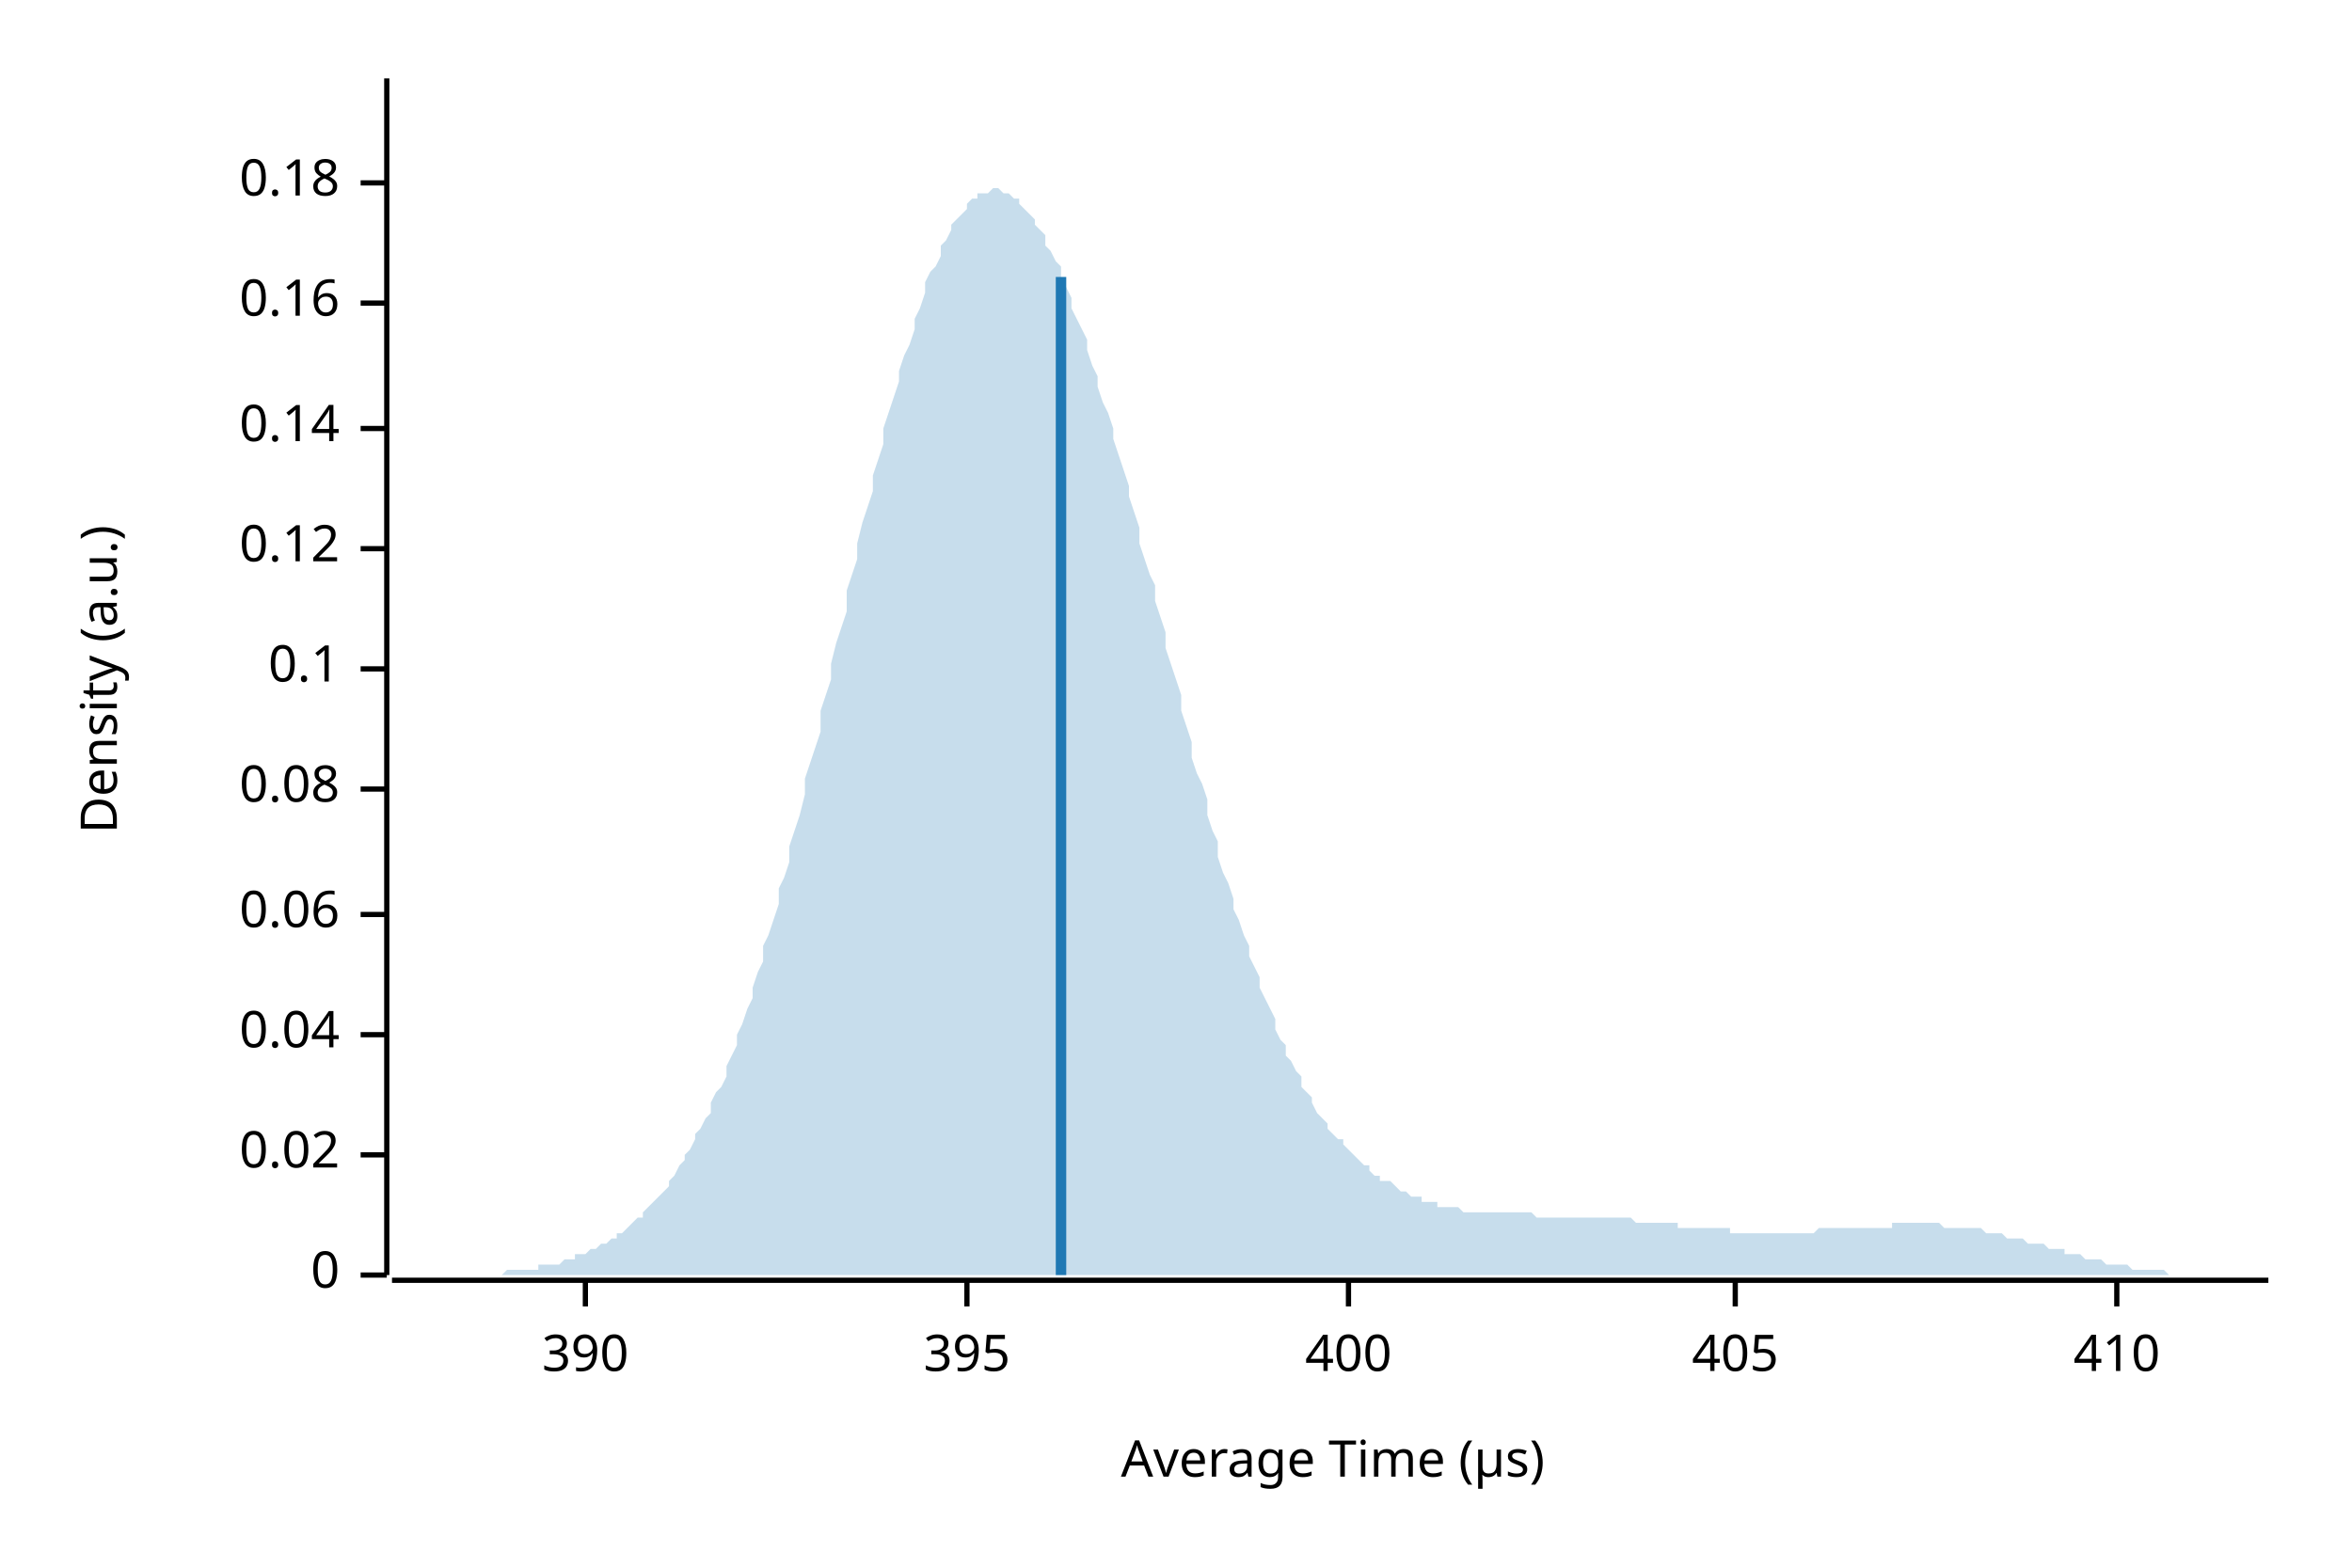
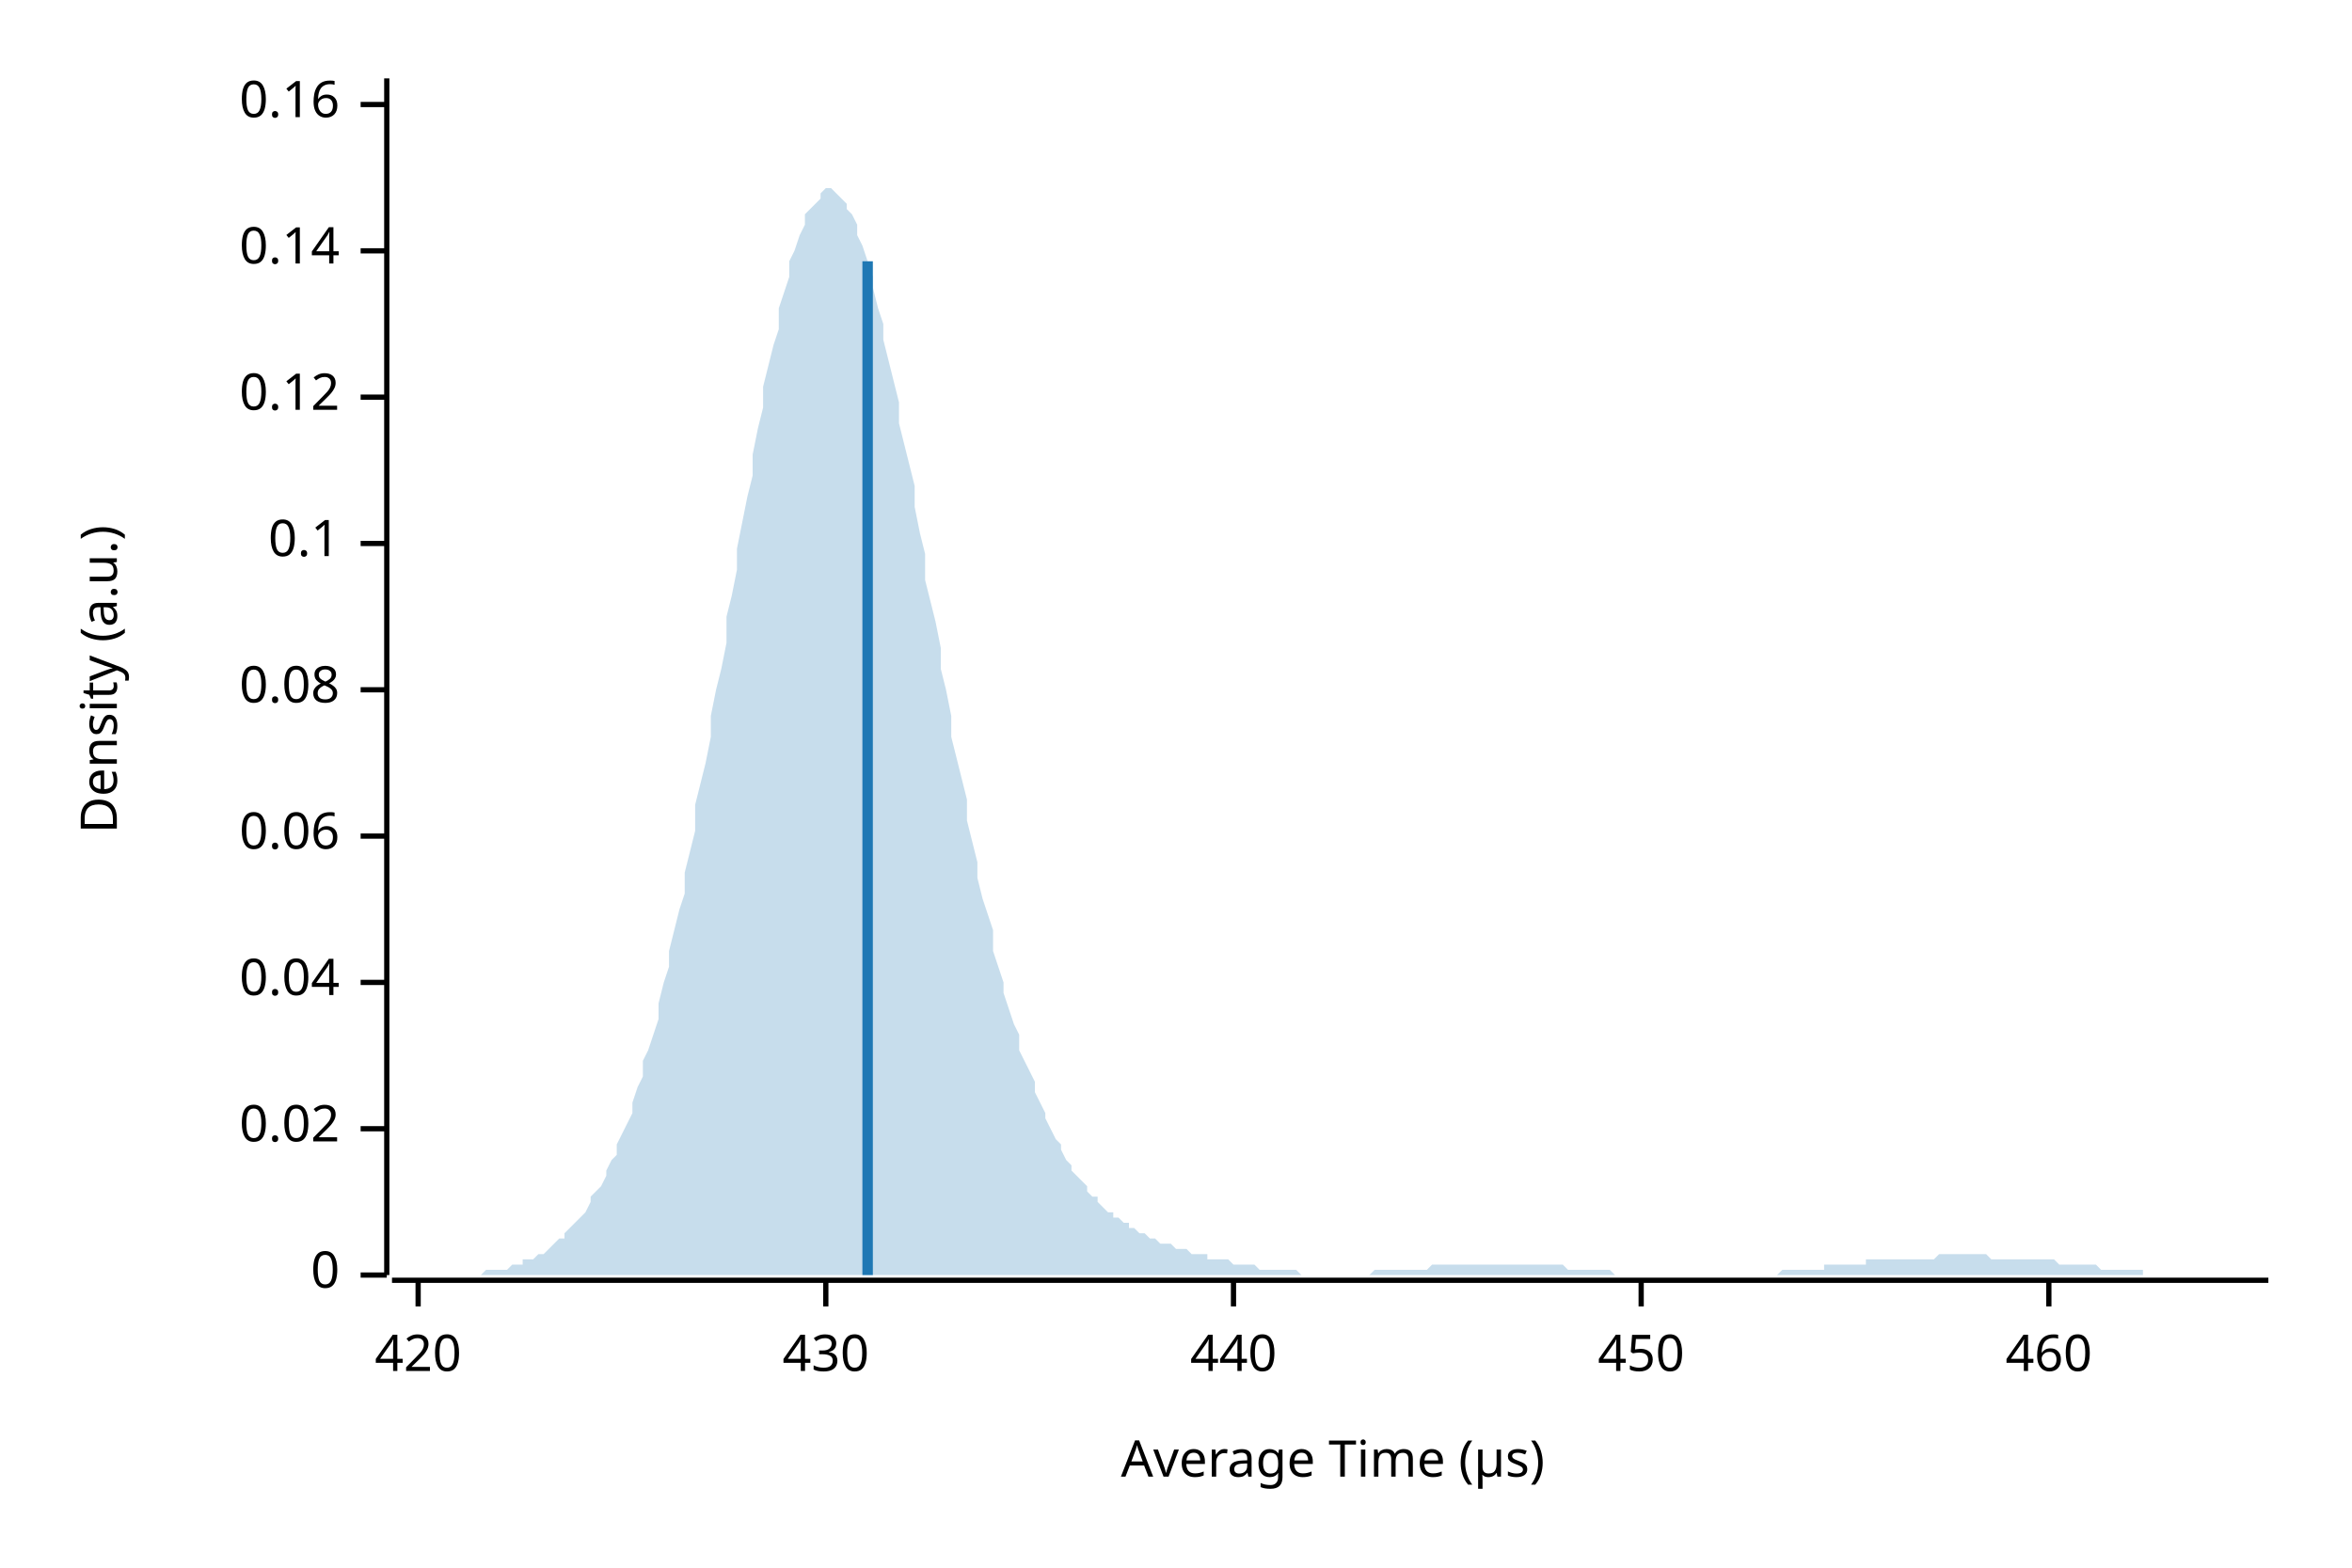
<svg xmlns="http://www.w3.org/2000/svg" width="450" height="300" viewBox="0 0 450 300">
  <text x="15" y="130" dy="0.76em" text-anchor="middle" font-family="sans-serif" font-size="9.677" opacity="1" fill="#000000" transform="rotate(270, 15, 130)">
Density (a.u.)
</text>
  <text x="255" y="285" dy="-0.5ex" text-anchor="middle" font-family="sans-serif" font-size="9.677" opacity="1" fill="#000000">
Average Time (µs)
</text>
  <polyline fill="none" opacity="1" stroke="#000000" stroke-width="1" points="74,15 74,244 " />
  <text x="65" y="244" dy="0.5ex" text-anchor="end" font-family="sans-serif" font-size="9.677" opacity="1" fill="#000000">
0
</text>
  <polyline fill="none" opacity="1" stroke="#000000" stroke-width="1" points="69,244 74,244 " />
-   <text x="65" y="221" dy="0.5ex" text-anchor="end" font-family="sans-serif" font-size="9.677" opacity="1" fill="#000000">
+   <text x="65" y="216" dy="0.5ex" text-anchor="end" font-family="sans-serif" font-size="9.677" opacity="1" fill="#000000">
0.02
</text>
-   <polyline fill="none" opacity="1" stroke="#000000" stroke-width="1" points="69,221 74,221 " />
-   <text x="65" y="198" dy="0.5ex" text-anchor="end" font-family="sans-serif" font-size="9.677" opacity="1" fill="#000000">
+   <polyline fill="none" opacity="1" stroke="#000000" stroke-width="1" points="69,216 74,216 " />
+   <text x="65" y="188" dy="0.5ex" text-anchor="end" font-family="sans-serif" font-size="9.677" opacity="1" fill="#000000">
0.04
</text>
-   <polyline fill="none" opacity="1" stroke="#000000" stroke-width="1" points="69,198 74,198 " />
-   <text x="65" y="175" dy="0.5ex" text-anchor="end" font-family="sans-serif" font-size="9.677" opacity="1" fill="#000000">
+   <polyline fill="none" opacity="1" stroke="#000000" stroke-width="1" points="69,188 74,188 " />
+   <text x="65" y="160" dy="0.5ex" text-anchor="end" font-family="sans-serif" font-size="9.677" opacity="1" fill="#000000">
0.06
</text>
-   <polyline fill="none" opacity="1" stroke="#000000" stroke-width="1" points="69,175 74,175 " />
-   <text x="65" y="151" dy="0.5ex" text-anchor="end" font-family="sans-serif" font-size="9.677" opacity="1" fill="#000000">
+   <polyline fill="none" opacity="1" stroke="#000000" stroke-width="1" points="69,160 74,160 " />
+   <text x="65" y="132" dy="0.5ex" text-anchor="end" font-family="sans-serif" font-size="9.677" opacity="1" fill="#000000">
0.08
</text>
-   <polyline fill="none" opacity="1" stroke="#000000" stroke-width="1" points="69,151 74,151 " />
-   <text x="65" y="128" dy="0.5ex" text-anchor="end" font-family="sans-serif" font-size="9.677" opacity="1" fill="#000000">
+   <polyline fill="none" opacity="1" stroke="#000000" stroke-width="1" points="69,132 74,132 " />
+   <text x="65" y="104" dy="0.5ex" text-anchor="end" font-family="sans-serif" font-size="9.677" opacity="1" fill="#000000">
0.1
</text>
-   <polyline fill="none" opacity="1" stroke="#000000" stroke-width="1" points="69,128 74,128 " />
-   <text x="65" y="105" dy="0.5ex" text-anchor="end" font-family="sans-serif" font-size="9.677" opacity="1" fill="#000000">
+   <polyline fill="none" opacity="1" stroke="#000000" stroke-width="1" points="69,104 74,104 " />
+   <text x="65" y="76" dy="0.5ex" text-anchor="end" font-family="sans-serif" font-size="9.677" opacity="1" fill="#000000">
0.12
</text>
-   <polyline fill="none" opacity="1" stroke="#000000" stroke-width="1" points="69,105 74,105 " />
-   <text x="65" y="82" dy="0.5ex" text-anchor="end" font-family="sans-serif" font-size="9.677" opacity="1" fill="#000000">
+   <polyline fill="none" opacity="1" stroke="#000000" stroke-width="1" points="69,76 74,76 " />
+   <text x="65" y="48" dy="0.5ex" text-anchor="end" font-family="sans-serif" font-size="9.677" opacity="1" fill="#000000">
0.14
</text>
-   <polyline fill="none" opacity="1" stroke="#000000" stroke-width="1" points="69,82 74,82 " />
-   <text x="65" y="58" dy="0.5ex" text-anchor="end" font-family="sans-serif" font-size="9.677" opacity="1" fill="#000000">
+   <polyline fill="none" opacity="1" stroke="#000000" stroke-width="1" points="69,48 74,48 " />
+   <text x="65" y="20" dy="0.5ex" text-anchor="end" font-family="sans-serif" font-size="9.677" opacity="1" fill="#000000">
0.16
</text>
-   <polyline fill="none" opacity="1" stroke="#000000" stroke-width="1" points="69,58 74,58 " />
-   <text x="65" y="35" dy="0.5ex" text-anchor="end" font-family="sans-serif" font-size="9.677" opacity="1" fill="#000000">
- 0.18
+   <polyline fill="none" opacity="1" stroke="#000000" stroke-width="1" points="69,20 74,20 " />
+   <polyline fill="none" opacity="1" stroke="#000000" stroke-width="1" points="75,245 434,245 " />
+   <text x="80" y="255" dy="0.76em" text-anchor="middle" font-family="sans-serif" font-size="9.677" opacity="1" fill="#000000">
+ 420
</text>
-   <polyline fill="none" opacity="1" stroke="#000000" stroke-width="1" points="69,35 74,35 " />
-   <polyline fill="none" opacity="1" stroke="#000000" stroke-width="1" points="75,245 434,245 " />
-   <text x="112" y="255" dy="0.76em" text-anchor="middle" font-family="sans-serif" font-size="9.677" opacity="1" fill="#000000">
- 390
+   <polyline fill="none" opacity="1" stroke="#000000" stroke-width="1" points="80,245 80,250 " />
+   <text x="158" y="255" dy="0.76em" text-anchor="middle" font-family="sans-serif" font-size="9.677" opacity="1" fill="#000000">
+ 430
</text>
-   <polyline fill="none" opacity="1" stroke="#000000" stroke-width="1" points="112,245 112,250 " />
-   <text x="185" y="255" dy="0.76em" text-anchor="middle" font-family="sans-serif" font-size="9.677" opacity="1" fill="#000000">
- 395
+   <polyline fill="none" opacity="1" stroke="#000000" stroke-width="1" points="158,245 158,250 " />
+   <text x="236" y="255" dy="0.76em" text-anchor="middle" font-family="sans-serif" font-size="9.677" opacity="1" fill="#000000">
+ 440
</text>
-   <polyline fill="none" opacity="1" stroke="#000000" stroke-width="1" points="185,245 185,250 " />
-   <text x="258" y="255" dy="0.76em" text-anchor="middle" font-family="sans-serif" font-size="9.677" opacity="1" fill="#000000">
- 400
+   <polyline fill="none" opacity="1" stroke="#000000" stroke-width="1" points="236,245 236,250 " />
+   <text x="314" y="255" dy="0.76em" text-anchor="middle" font-family="sans-serif" font-size="9.677" opacity="1" fill="#000000">
+ 450
</text>
-   <polyline fill="none" opacity="1" stroke="#000000" stroke-width="1" points="258,245 258,250 " />
-   <text x="332" y="255" dy="0.76em" text-anchor="middle" font-family="sans-serif" font-size="9.677" opacity="1" fill="#000000">
- 405
+   <polyline fill="none" opacity="1" stroke="#000000" stroke-width="1" points="314,245 314,250 " />
+   <text x="392" y="255" dy="0.76em" text-anchor="middle" font-family="sans-serif" font-size="9.677" opacity="1" fill="#000000">
+ 460
</text>
-   <polyline fill="none" opacity="1" stroke="#000000" stroke-width="1" points="332,245 332,250 " />
-   <text x="405" y="255" dy="0.76em" text-anchor="middle" font-family="sans-serif" font-size="9.677" opacity="1" fill="#000000">
- 410
- </text>
-   <polyline fill="none" opacity="1" stroke="#000000" stroke-width="1" points="405,245 405,250 " />
-   <polygon opacity="0.25" fill="#1F78B4" points="75,244 75,244 76,244 77,244 77,244 78,244 79,244 80,244 80,244 81,244 82,244 82,244 83,244 84,244 85,244 85,244 86,244 87,244 87,244 88,244 89,244 90,244 90,244 91,244 92,244 92,244 93,244 94,244 95,244 95,244 96,244 97,243 98,243 98,243 99,243 100,243 100,243 101,243 102,243 103,243 103,242 104,242 105,242 105,242 106,242 107,242 108,241 108,241 109,241 110,241 110,240 111,240 112,240 113,239 113,239 114,239 115,238 116,238 116,238 117,237 118,237 118,236 119,236 120,235 121,234 121,234 122,233 123,233 123,232 124,231 125,230 126,229 126,229 127,228 128,227 128,226 129,225 130,223 131,222 131,221 132,220 133,218 133,217 134,216 135,214 136,213 136,211 137,209 138,208 139,206 139,204 140,202 141,200 141,198 142,196 143,193 144,191 144,189 145,186 146,184 146,181 147,179 148,176 149,173 149,170 150,168 151,165 151,162 152,159 153,156 154,152 154,149 155,146 156,143 157,140 157,136 158,133 159,130 159,127 160,123 161,120 162,117 162,113 163,110 164,107 164,104 165,100 166,97 167,94 167,91 168,88 169,85 169,82 170,79 171,76 172,73 172,71 173,68 174,66 175,63 175,61 176,59 177,56 177,54 178,52 179,51 180,49 180,47 181,46 182,44 182,43 183,42 184,41 185,40 185,39 186,38 187,38 187,37 188,37 189,37 190,36 190,36 191,36 192,37 192,37 193,37 194,38 195,38 195,39 196,40 197,41 198,42 198,43 199,44 200,45 200,47 201,48 202,50 203,51 203,53 204,55 205,57 205,59 206,61 207,63 208,65 208,67 209,70 210,72 210,74 211,77 212,79 213,82 213,84 214,87 215,90 216,93 216,95 217,98 218,101 218,104 219,107 220,110 221,112 221,115 222,118 223,121 223,124 224,127 225,130 226,133 226,136 227,139 228,142 228,145 229,148 230,150 231,153 231,156 232,159 233,161 233,164 234,167 235,169 236,172 236,174 237,176 238,179 239,181 239,183 240,185 241,187 241,189 242,191 243,193 244,195 244,197 245,199 246,200 246,202 247,203 248,205 249,206 249,208 250,209 251,210 251,211 252,213 253,214 254,215 254,216 255,217 256,218 257,218 257,219 258,220 259,221 259,221 260,222 261,223 262,223 262,224 263,225 264,225 264,226 265,226 266,226 267,227 267,227 268,228 269,228 269,228 270,229 271,229 272,229 272,230 273,230 274,230 275,230 275,231 276,231 277,231 277,231 278,231 279,231 280,232 280,232 281,232 282,232 282,232 283,232 284,232 285,232 285,232 286,232 287,232 287,232 288,232 289,232 290,232 290,232 291,232 292,232 292,232 293,232 294,233 295,233 295,233 296,233 297,233 298,233 298,233 299,233 300,233 300,233 301,233 302,233 303,233 303,233 304,233 305,233 305,233 306,233 307,233 308,233 308,233 309,233 310,233 310,233 311,233 312,233 313,234 313,234 314,234 315,234 316,234 316,234 317,234 318,234 318,234 319,234 320,234 321,234 321,235 322,235 323,235 323,235 324,235 325,235 326,235 326,235 327,235 328,235 328,235 329,235 330,235 331,235 331,236 332,236 333,236 333,236 334,236 335,236 336,236 336,236 337,236 338,236 339,236 339,236 340,236 341,236 341,236 342,236 343,236 344,236 344,236 345,236 346,236 346,236 347,236 348,235 349,235 349,235 350,235 351,235 351,235 352,235 353,235 354,235 354,235 355,235 356,235 357,235 357,235 358,235 359,235 359,235 360,235 361,235 362,235 362,234 363,234 364,234 364,234 365,234 366,234 367,234 367,234 368,234 369,234 369,234 370,234 371,234 372,235 372,235 373,235 374,235 375,235 375,235 376,235 377,235 377,235 378,235 379,235 380,236 380,236 381,236 382,236 382,236 383,236 384,237 385,237 385,237 386,237 387,237 387,237 388,238 389,238 390,238 390,238 391,238 392,239 392,239 393,239 394,239 395,239 395,240 396,240 397,240 398,240 398,240 399,241 400,241 400,241 401,241 402,241 403,242 403,242 404,242 405,242 405,242 406,242 407,242 408,243 408,243 409,243 410,243 410,243 411,243 412,243 413,243 413,243 414,243 415,244 416,244 416,244 417,244 418,244 418,244 419,244 420,244 421,244 421,244 422,244 423,244 423,244 424,244 425,244 426,244 426,244 427,244 428,244 428,244 429,244 430,244 431,244 431,244 432,244 433,244 434,244 434,244 75,244 " />
-   <polyline fill="none" opacity="1" stroke="#1F78B4" stroke-width="2" points="203,244 203,53 " />
+   <polyline fill="none" opacity="1" stroke="#000000" stroke-width="1" points="392,245 392,250 " />
+   <polygon opacity="0.25" fill="#1F78B4" points="75,244 75,244 76,244 77,244 77,244 78,244 79,244 80,244 80,244 81,244 82,244 82,244 83,244 84,244 85,244 85,244 86,244 87,244 87,244 88,244 89,244 90,244 90,244 91,244 92,244 92,244 93,243 94,243 95,243 95,243 96,243 97,243 98,242 98,242 99,242 100,242 100,241 101,241 102,241 103,240 103,240 104,240 105,239 105,239 106,238 107,237 108,237 108,236 109,235 110,234 110,234 111,233 112,232 113,230 113,229 114,228 115,227 116,225 116,224 117,222 118,221 118,219 119,217 120,215 121,213 121,211 122,208 123,206 123,203 124,201 125,198 126,195 126,192 127,188 128,185 128,182 129,178 130,174 131,171 131,167 132,163 133,159 133,154 134,150 135,146 136,141 136,137 137,132 138,128 139,123 139,118 140,114 141,109 141,105 142,100 143,95 144,91 144,87 145,82 146,78 146,74 147,70 148,66 149,63 149,59 150,56 151,53 151,50 152,48 153,45 154,43 154,41 155,40 156,39 157,38 157,37 158,36 159,36 159,36 160,37 161,38 162,39 162,40 163,41 164,43 164,45 165,47 166,50 167,53 167,55 168,59 169,62 169,65 170,69 171,73 172,77 172,81 173,85 174,89 175,93 175,97 176,102 177,106 177,111 178,115 179,119 180,124 180,128 181,132 182,137 182,141 183,145 184,149 185,153 185,157 186,161 187,165 187,168 188,172 189,175 190,178 190,182 191,185 192,188 192,190 193,193 194,196 195,198 195,201 196,203 197,205 198,207 198,209 199,211 200,213 200,214 201,216 202,218 203,219 203,220 204,222 205,223 205,224 206,225 207,226 208,227 208,228 209,229 210,229 210,230 211,231 212,232 213,232 213,233 214,233 215,234 216,234 216,235 217,235 218,236 218,236 219,236 220,237 221,237 221,237 222,238 223,238 223,238 224,238 225,239 226,239 226,239 227,239 228,240 228,240 229,240 230,240 231,240 231,241 232,241 233,241 233,241 234,241 235,241 236,242 236,242 237,242 238,242 239,242 239,242 240,242 241,243 241,243 242,243 243,243 244,243 244,243 245,243 246,243 246,243 247,243 248,243 249,244 249,244 250,244 251,244 251,244 252,244 253,244 254,244 254,244 255,244 256,244 257,244 257,244 258,244 259,244 259,244 260,244 261,244 262,244 262,244 263,243 264,243 264,243 265,243 266,243 267,243 267,243 268,243 269,243 269,243 270,243 271,243 272,243 272,243 273,243 274,242 275,242 275,242 276,242 277,242 277,242 278,242 279,242 280,242 280,242 281,242 282,242 282,242 283,242 284,242 285,242 285,242 286,242 287,242 287,242 288,242 289,242 290,242 290,242 291,242 292,242 292,242 293,242 294,242 295,242 295,242 296,242 297,242 298,242 298,242 299,242 300,243 300,243 301,243 302,243 303,243 303,243 304,243 305,243 305,243 306,243 307,243 308,243 308,243 309,244 310,244 310,244 311,244 312,244 313,244 313,244 314,244 315,244 316,244 316,244 317,244 318,244 318,244 319,244 320,244 321,244 321,244 322,244 323,244 323,244 324,244 325,244 326,244 326,244 327,244 328,244 328,244 329,244 330,244 331,244 331,244 332,244 333,244 333,244 334,244 335,244 336,244 336,244 337,244 338,244 339,244 339,244 340,244 341,243 341,243 342,243 343,243 344,243 344,243 345,243 346,243 346,243 347,243 348,243 349,243 349,242 350,242 351,242 351,242 352,242 353,242 354,242 354,242 355,242 356,242 357,242 357,241 358,241 359,241 359,241 360,241 361,241 362,241 362,241 363,241 364,241 364,241 365,241 366,241 367,241 367,241 368,241 369,241 369,241 370,241 371,240 372,240 372,240 373,240 374,240 375,240 375,240 376,240 377,240 377,240 378,240 379,240 380,240 380,240 381,241 382,241 382,241 383,241 384,241 385,241 385,241 386,241 387,241 387,241 388,241 389,241 390,241 390,241 391,241 392,241 392,241 393,241 394,242 395,242 395,242 396,242 397,242 398,242 398,242 399,242 400,242 400,242 401,242 402,243 403,243 403,243 404,243 405,243 405,243 406,243 407,243 408,243 408,243 409,243 410,243 410,244 411,244 412,244 413,244 413,244 414,244 415,244 416,244 416,244 417,244 418,244 418,244 419,244 420,244 421,244 421,244 422,244 423,244 423,244 424,244 425,244 426,244 426,244 427,244 428,244 428,244 429,244 430,244 431,244 431,244 432,244 433,244 434,244 434,244 75,244 " />
+   <polyline fill="none" opacity="1" stroke="#1F78B4" stroke-width="2" points="166,244 166,50 " />
</svg>
